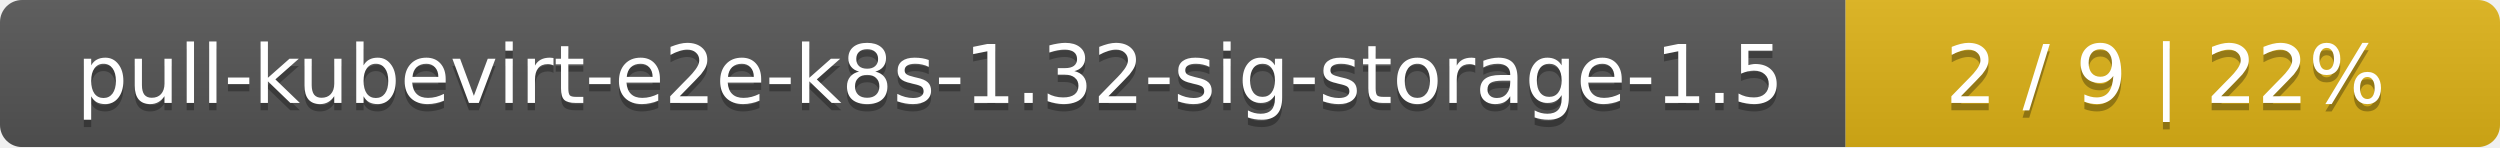
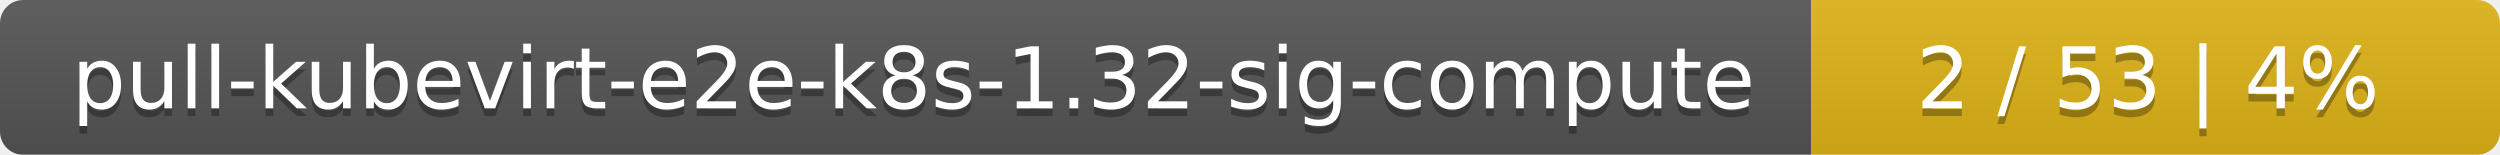
- <svg xmlns="http://www.w3.org/2000/svg" width="340" height="20">
+ <svg xmlns="http://www.w3.org/2000/svg" width="323" height="20">
  <linearGradient id="smooth" x2="0" y2="100%">
    <stop offset="0" stop-color="#bbb" stop-opacity=".1" />
    <stop offset="1" stop-opacity=".1" />
  </linearGradient>
  <mask id="round">
-     <rect width="340" height="20" rx="3" fill="#fff" />
+     <rect width="323" height="20" rx="3" fill="#fff" />
  </mask>
  <g mask="url(#round)">
-     <rect width="251" height="20" fill="#555" />
-     <rect x="251" width="89" height="20" fill="#dfb317" />
-     <rect width="340" height="20" fill="url(#smooth)" />
+     <rect width="234" height="20" fill="#555" />
+     <rect x="234" width="89" height="20" fill="#dfb317" />
+     <rect width="323" height="20" fill="url(#smooth)" />
  </g>
  <g fill="#fff" text-anchor="middle" font-family="DejaVu Sans,Verdana,Geneva,sans-serif" font-size="11">
-     <text x="126.5" y="15" fill="#010101" fill-opacity=".3">pull-kubevirt-e2e-k8s-1.32-sig-storage-1.5</text>
-     <text x="126.5" y="14">pull-kubevirt-e2e-k8s-1.32-sig-storage-1.5</text>
-     <text x="294.5" y="15" fill="#010101" fill-opacity=".3">2 / 9    |    22%</text>
-     <text x="294.5" y="14">2 / 9    |    22%</text>
+     <text x="118" y="15" fill="#010101" fill-opacity=".3">pull-kubevirt-e2e-k8s-1.32-sig-compute</text>
+     <text x="118" y="14">pull-kubevirt-e2e-k8s-1.32-sig-compute</text>
+     <text x="277.5" y="15" fill="#010101" fill-opacity=".3">2 / 53    |    4%</text>
+     <text x="277.5" y="14">2 / 53    |    4%</text>
  </g>
</svg>
